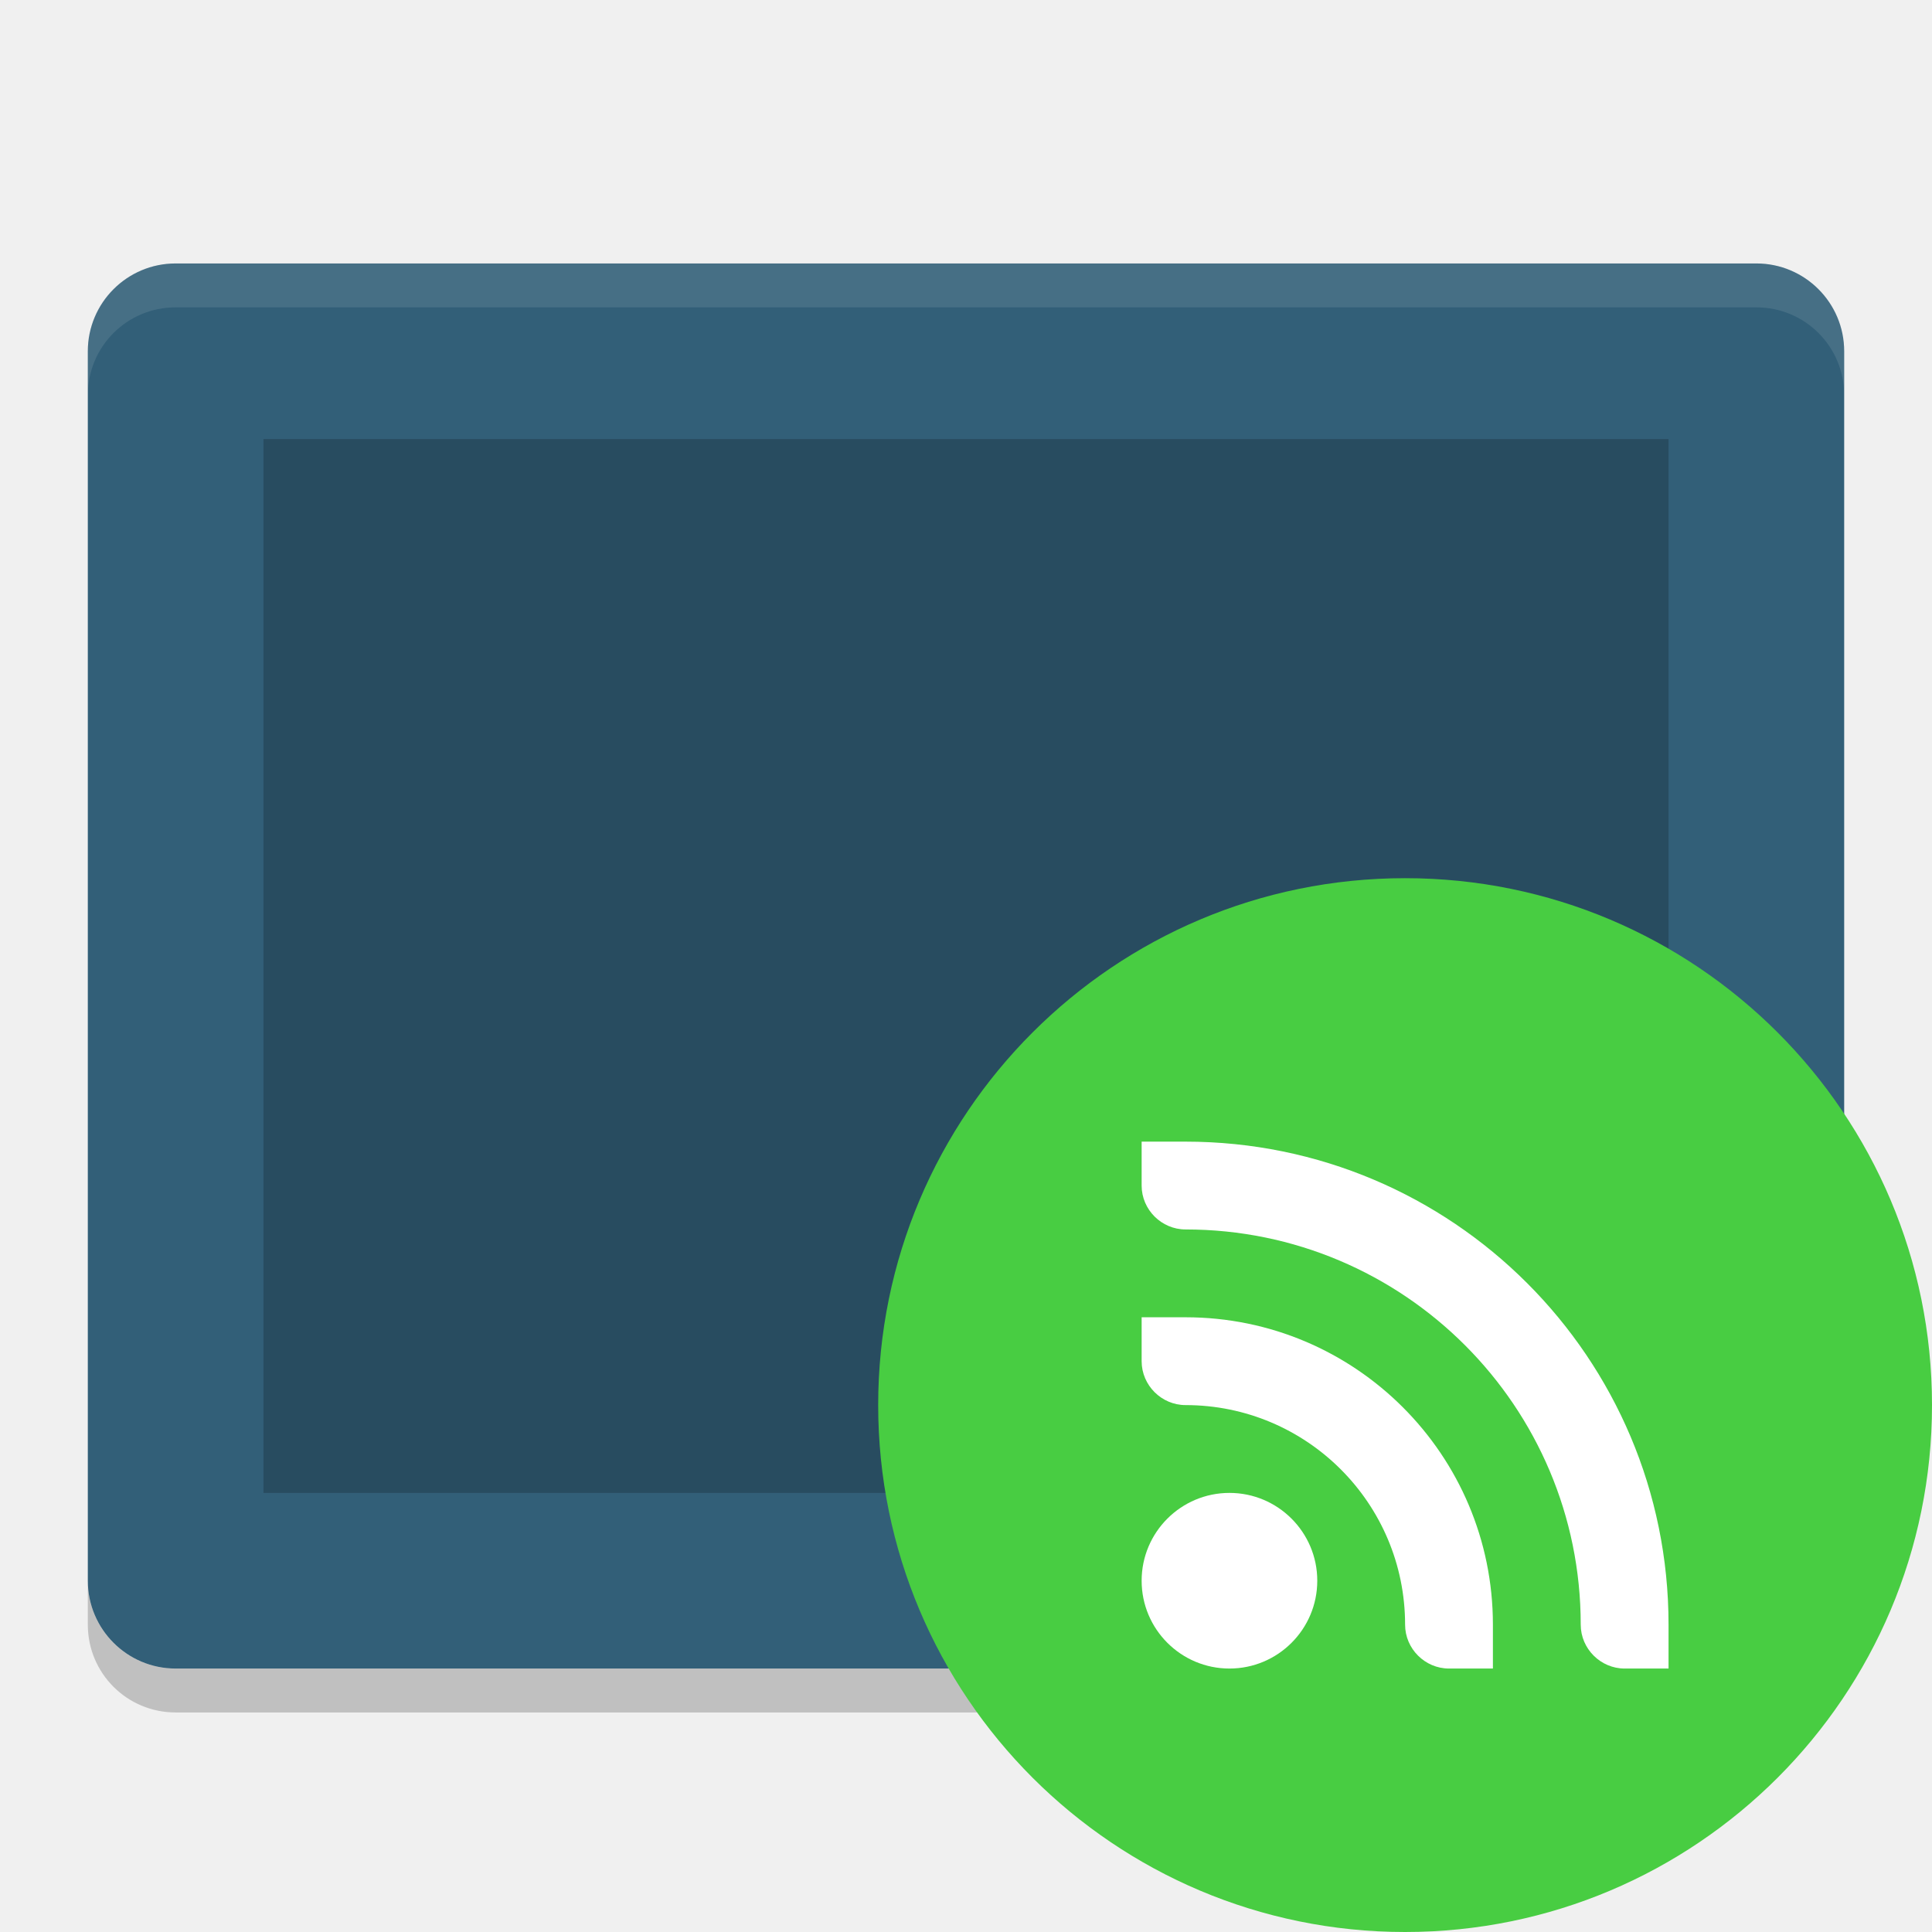
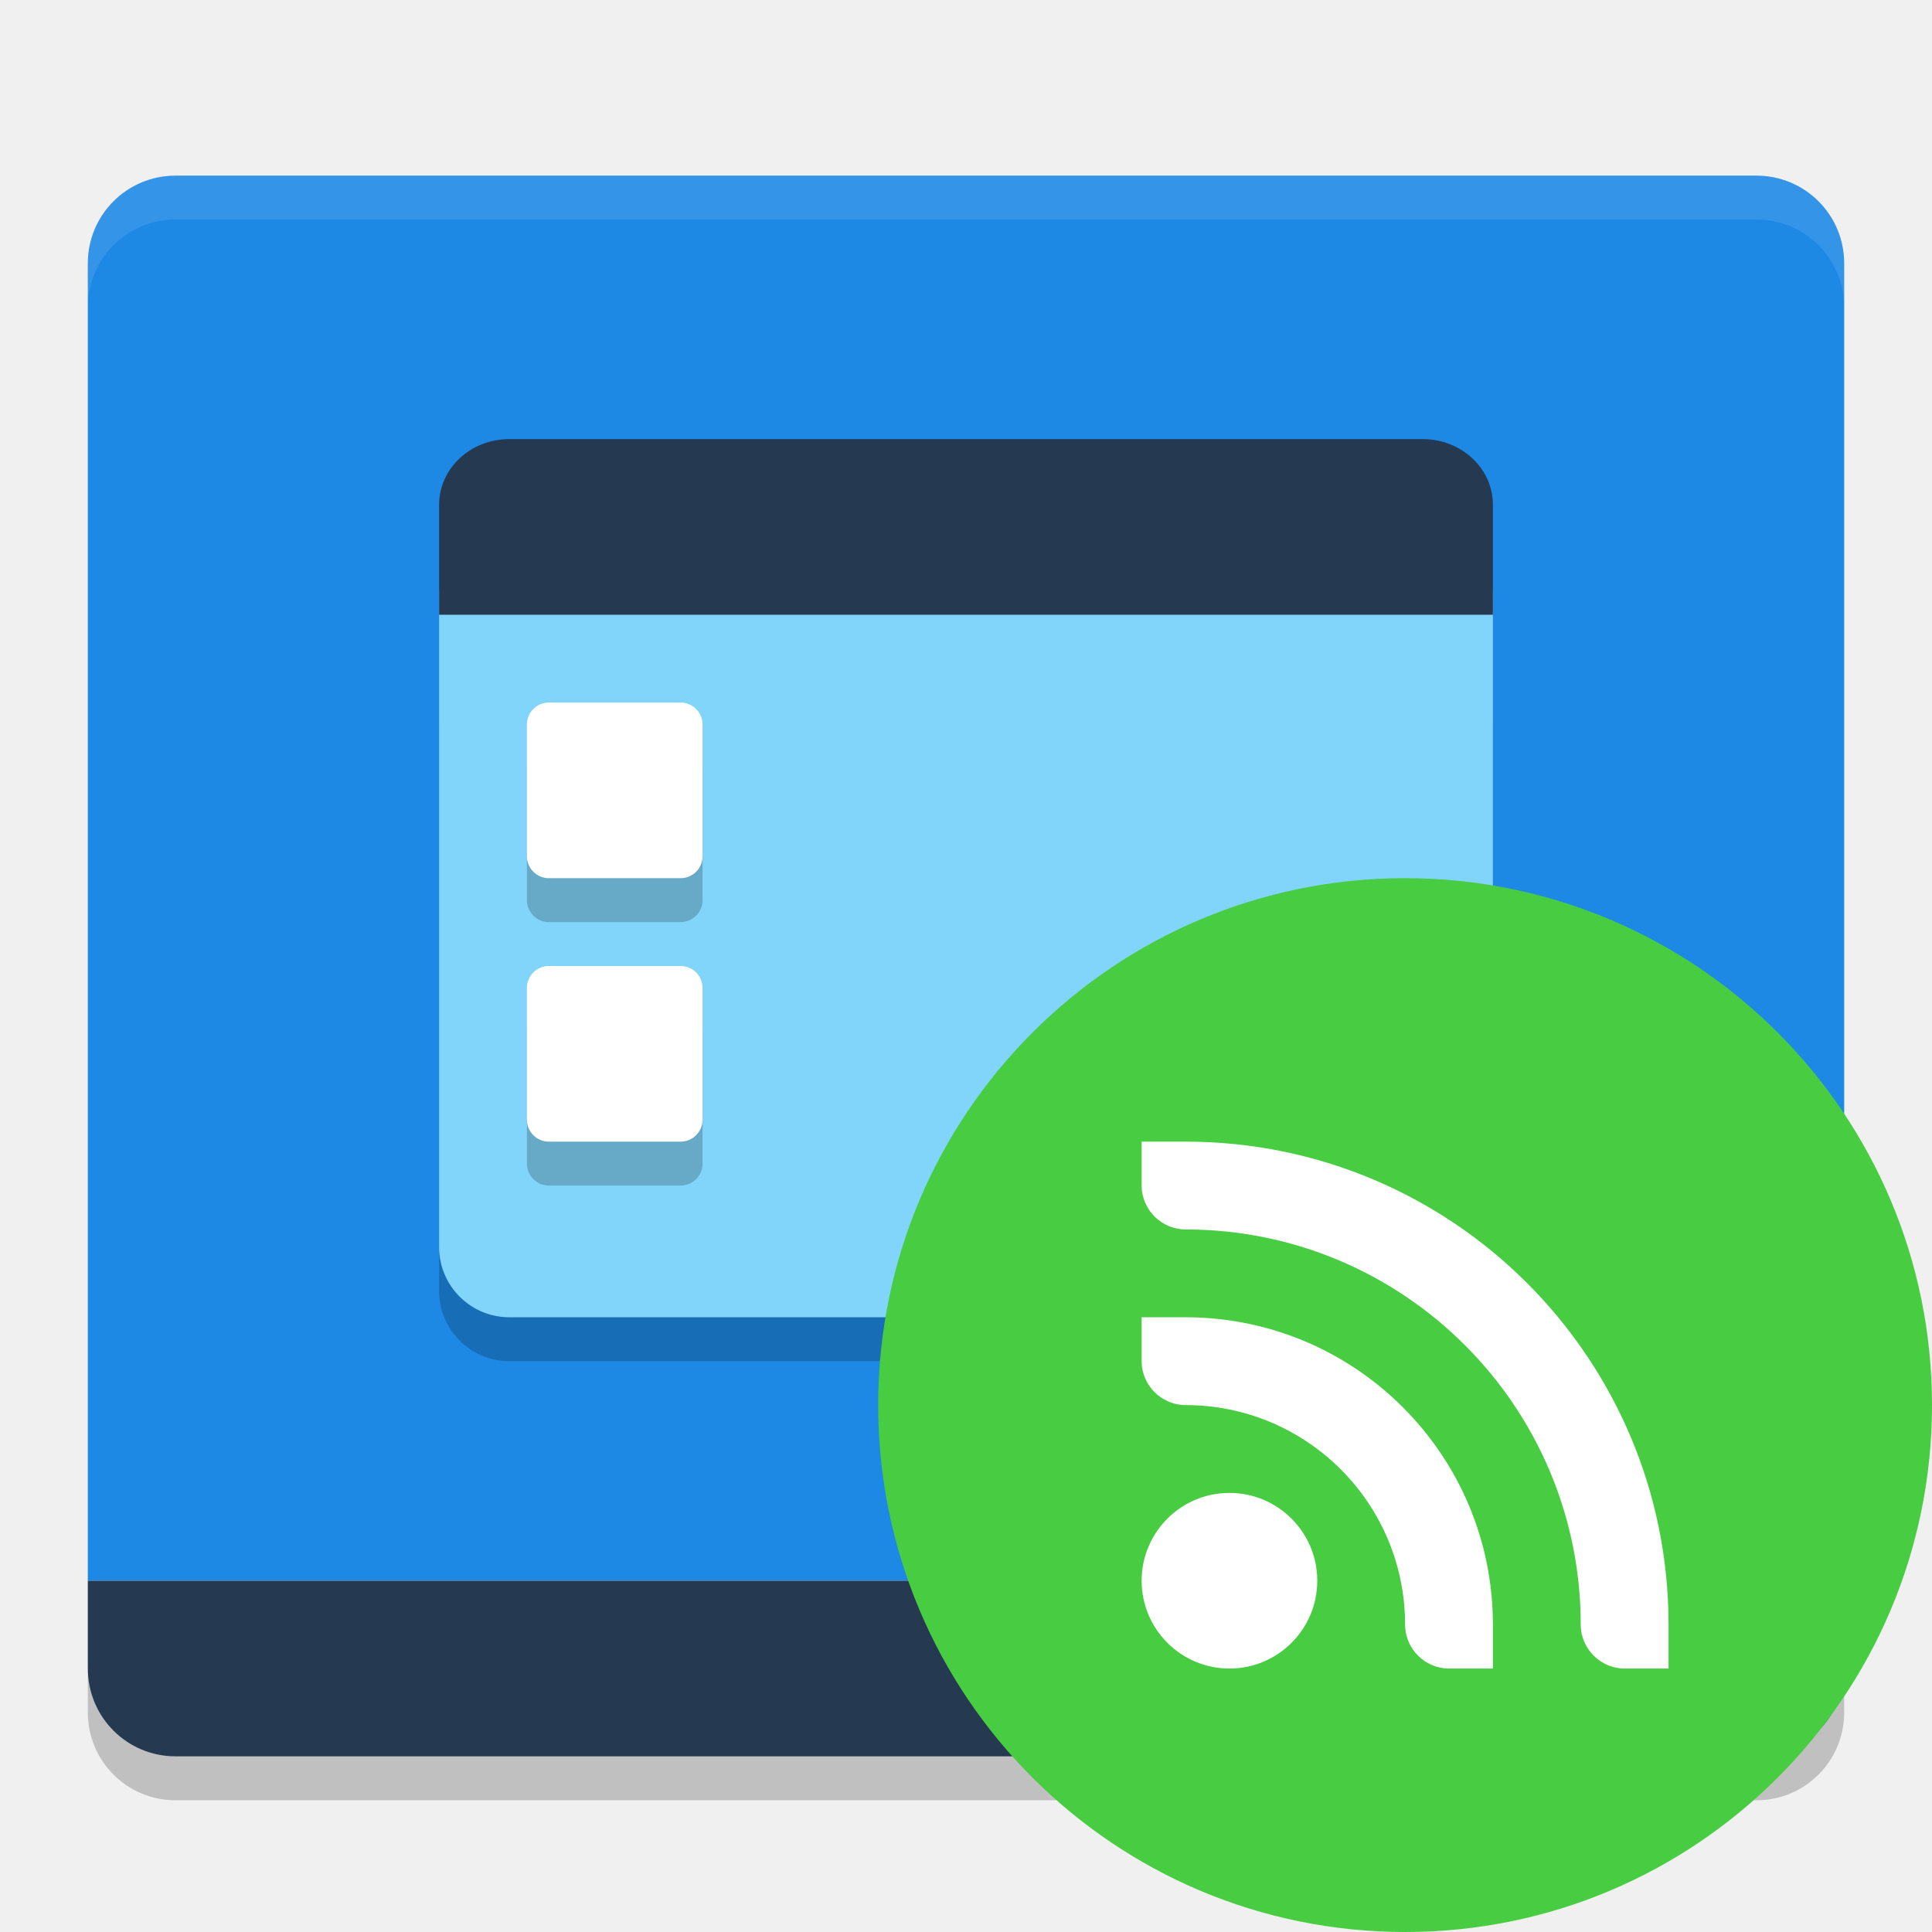
<svg xmlns="http://www.w3.org/2000/svg" width="22" height="22" version="1">
-   <rect style="fill:#325f78" width="16" height="20" x="-19" y="-21" rx="1" ry="1" transform="matrix(0,-1,-1,0,0,0)" />
-   <rect style="opacity:0.2" width="12" height="16" x="-17" y="-19" rx="0" ry="0" transform="matrix(0,-1,-1,0,0,0)" />
-   <path fill="#fff" style="opacity:0.1" d="m2 3c-0.554 0-1 0.446-1 1v0.5c0-0.554 0.446-1 1-1h18c0.554 0 1 0.446 1 1v-0.5c0-0.554-0.446-1-1-1h-18z" />
-   <path opacity=".2" d="m1 18v0.5c0 0.554 0.446 1 1 1h18c0.554 0 1-0.446 1-1v-0.5c0 0.554-0.446 1-1 1h-18c-0.554 0-1-0.446-1-1z" />
-   <circle fill="#48cd42" cx="16" cy="16" r="6" />
-   <path fill="#fff" d="m13 13h0.5c3.038 0 5.5 2.462 5.5 5.5v0.5h-0.5c-0.273 0-0.5-0.225-0.5-0.5 0-2.485-2.015-4.5-4.5-4.5-0.273 0-0.5-0.225-0.5-0.5v-0.5z" />
-   <path fill="#fff" d="m13 15h0.5c1.933 0 3.5 1.567 3.5 3.5v0.5h-0.5c-0.273 0-0.5-0.225-0.5-0.5 0-1.381-1.119-2.5-2.5-2.5-0.273 0-0.5-0.225-0.5-0.5v-0.5z" />
-   <path fill="#fff" d="m14 17c0.552 0 1 0.448 1 1s-0.448 1-1 1-1-0.448-1-1 0.448-1 1-1z" />
+   <g transform="translate(-1,-1)">
+     <path fill="#1e88e5" d="M 3,3 C 2.446,3 2,3.446 2,4 V 19 H 22 V 4 C 22,3.446 21.554,3 21,3 Z" />
+     <rect style="opacity:0.2" width="12" height="8" x="6" y="8.5" rx=".8" ry=".8" />
+     <rect style="fill:#81d4fa" width="12" height="9" x="6" y="7" rx=".8" ry=".8" />
+     <path style="fill:#253951" d="M 6.8,6 C 6.356,6 6,6.335 6,6.75 V 8 H 18 V 6.75 C 18,6.335 17.643,6 17.2,6 Z" />
+     <rect style="opacity:0.2" width="2" height="2" x="7" y="9.5" rx=".25" ry=".25" />
+     <rect fill="#ffffff" width="2" height="2" x="7" y="9" rx=".25" ry=".25" />
+     <rect style="opacity:0.2" width="2" height="2" x="7" y="12.5" rx=".25" ry=".25" />
+     <rect fill="#ffffff" width="2" height="2" x="7" y="12" rx=".25" ry=".25" />
+     <path fill="#253951" d="M 3,21 C 2.446,21 2,20.554 2,20 V 19 H 22 V 20 C 22,20.554 21.554,21 21,21 Z" />
+     <path fill="#ffffff" opacity=".1" d="M 3,3 C 2.446,3 2,3.446 2,4 V 4.5 C 2,3.946 2.446,3.5 3,3.5 H 21 C 21.554,3.5 22,3.946 22,4.5 V 4 C 22,3.446 21.554,3 21,3 Z" />
+     <path opacity=".2" d="M 2,20 V 20.5 C 2,21.054 2.446,21.5 3,21.5 H 21 C 21.554,21.5 22,21.054 22,20.5 V 20 C 22,20.554 21.554,21 21,21 H 3 C 2.446,21 2,20.554 2,20 Z" />
+     <circle style="fill:#48cd42" cx="17" cy="17" r="6" />
+     <path style="fill:#ffffff" d="M 15,18 C 15.552,18 16,18.448 16,19 16,19.552 15.552,20 15,20 14.448,20 14,19.552 14,19 14,18.448 14.448,18 15,18 Z M 14,16 H 14.5 C 16.433,16 18,17.567 18,19.5 V 20 H 17.5 C 17.227,20 17,19.775 17,19.5 17,18.119 15.881,17 14.5,17 14.227,17 14,16.775 14,16.5 Z M 14,14 H 14.5 C 17.538,14 20,16.462 20,19.5 V 20 H 19.5 C 19.227,20 19,19.775 19,19.5 19,17.015 16.985,15 14.5,15 14.227,15 14,14.775 14,14.5 Z" />
+   </g>
</svg>
